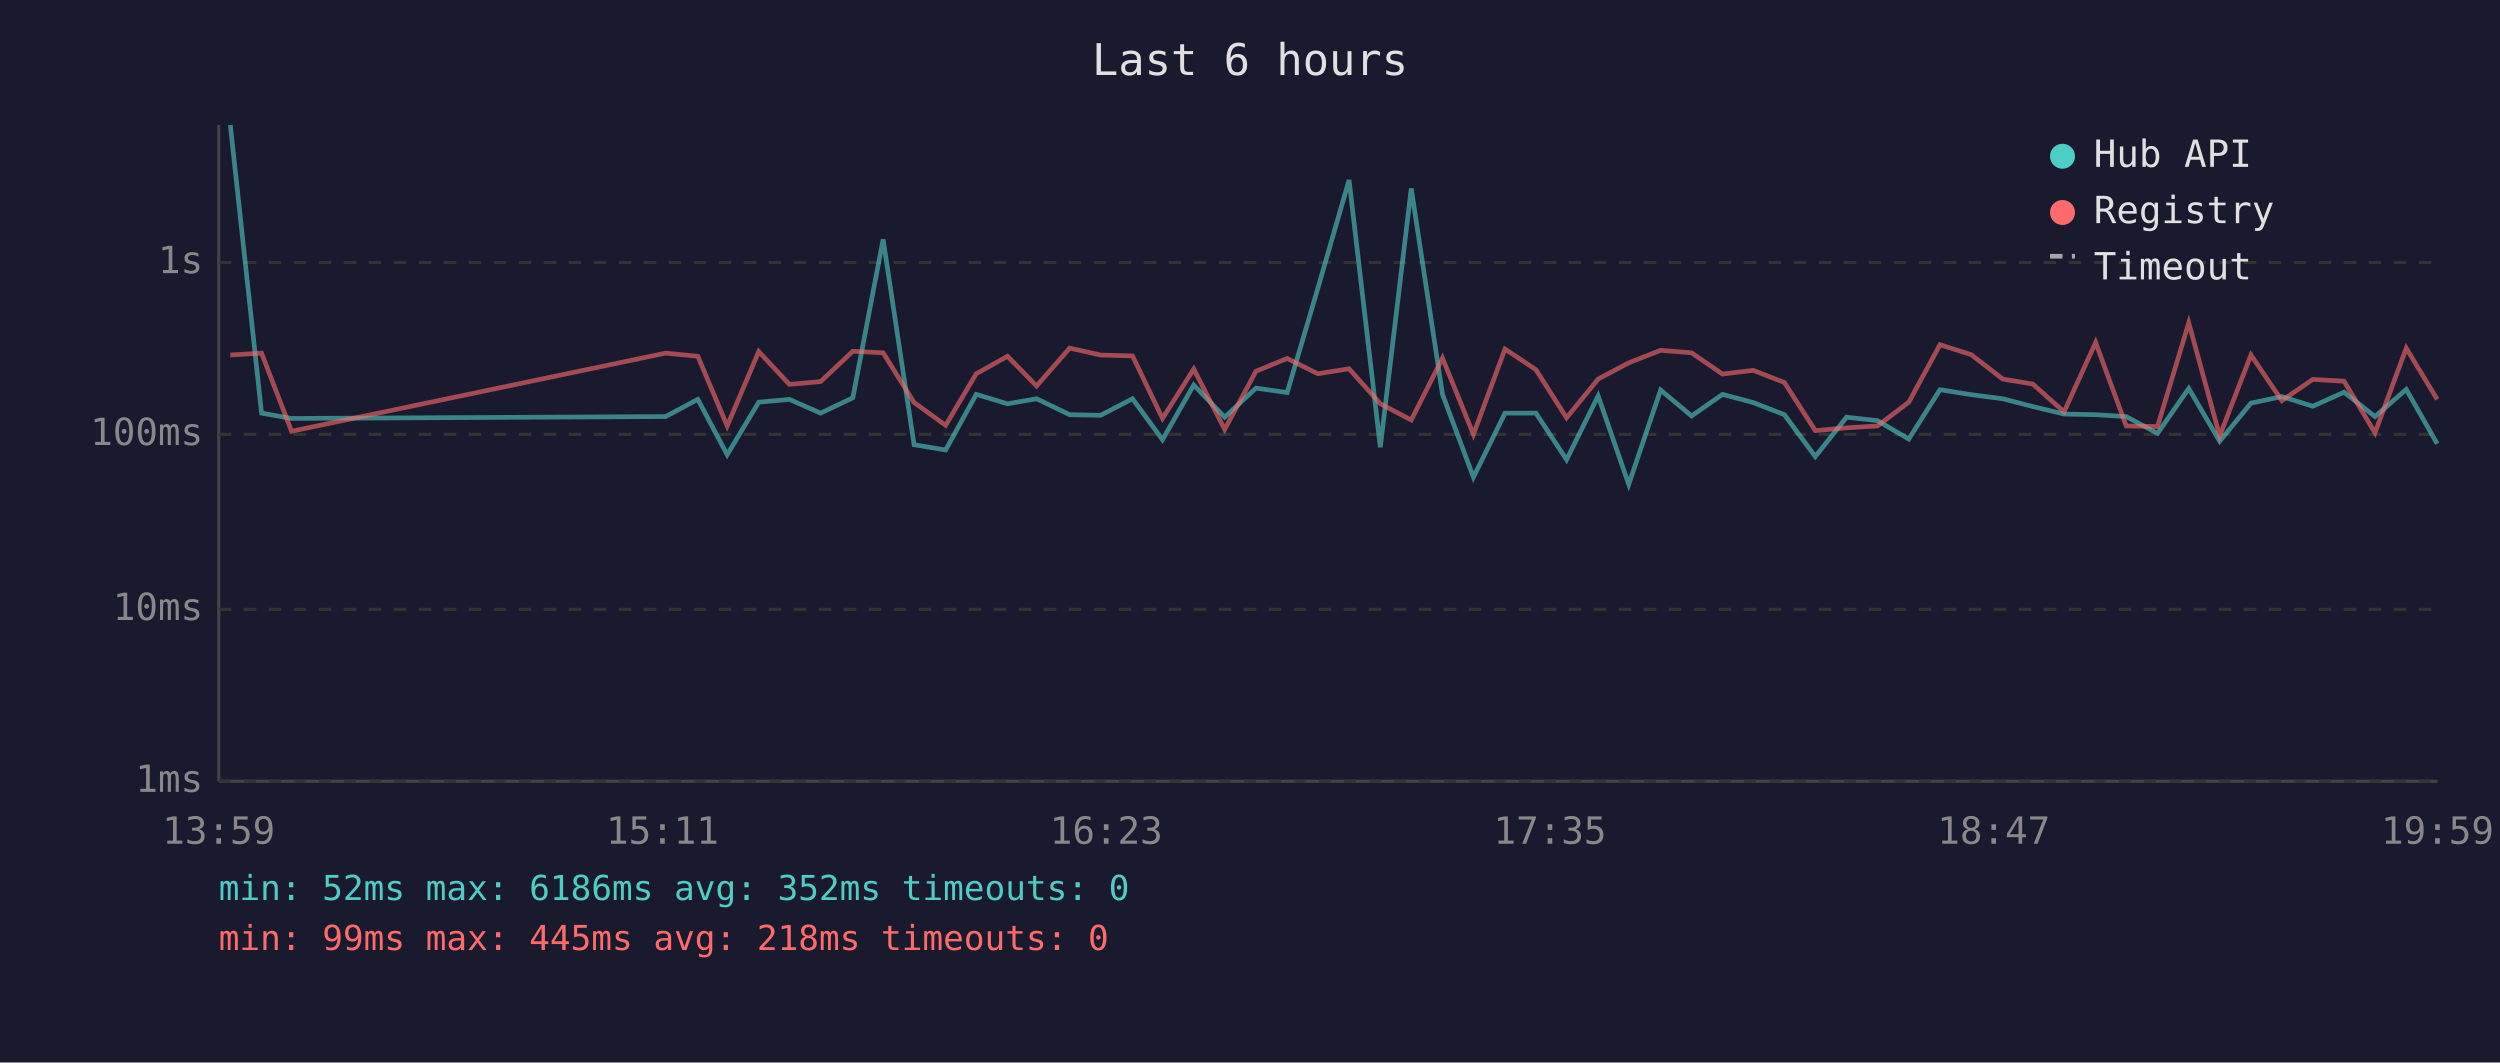
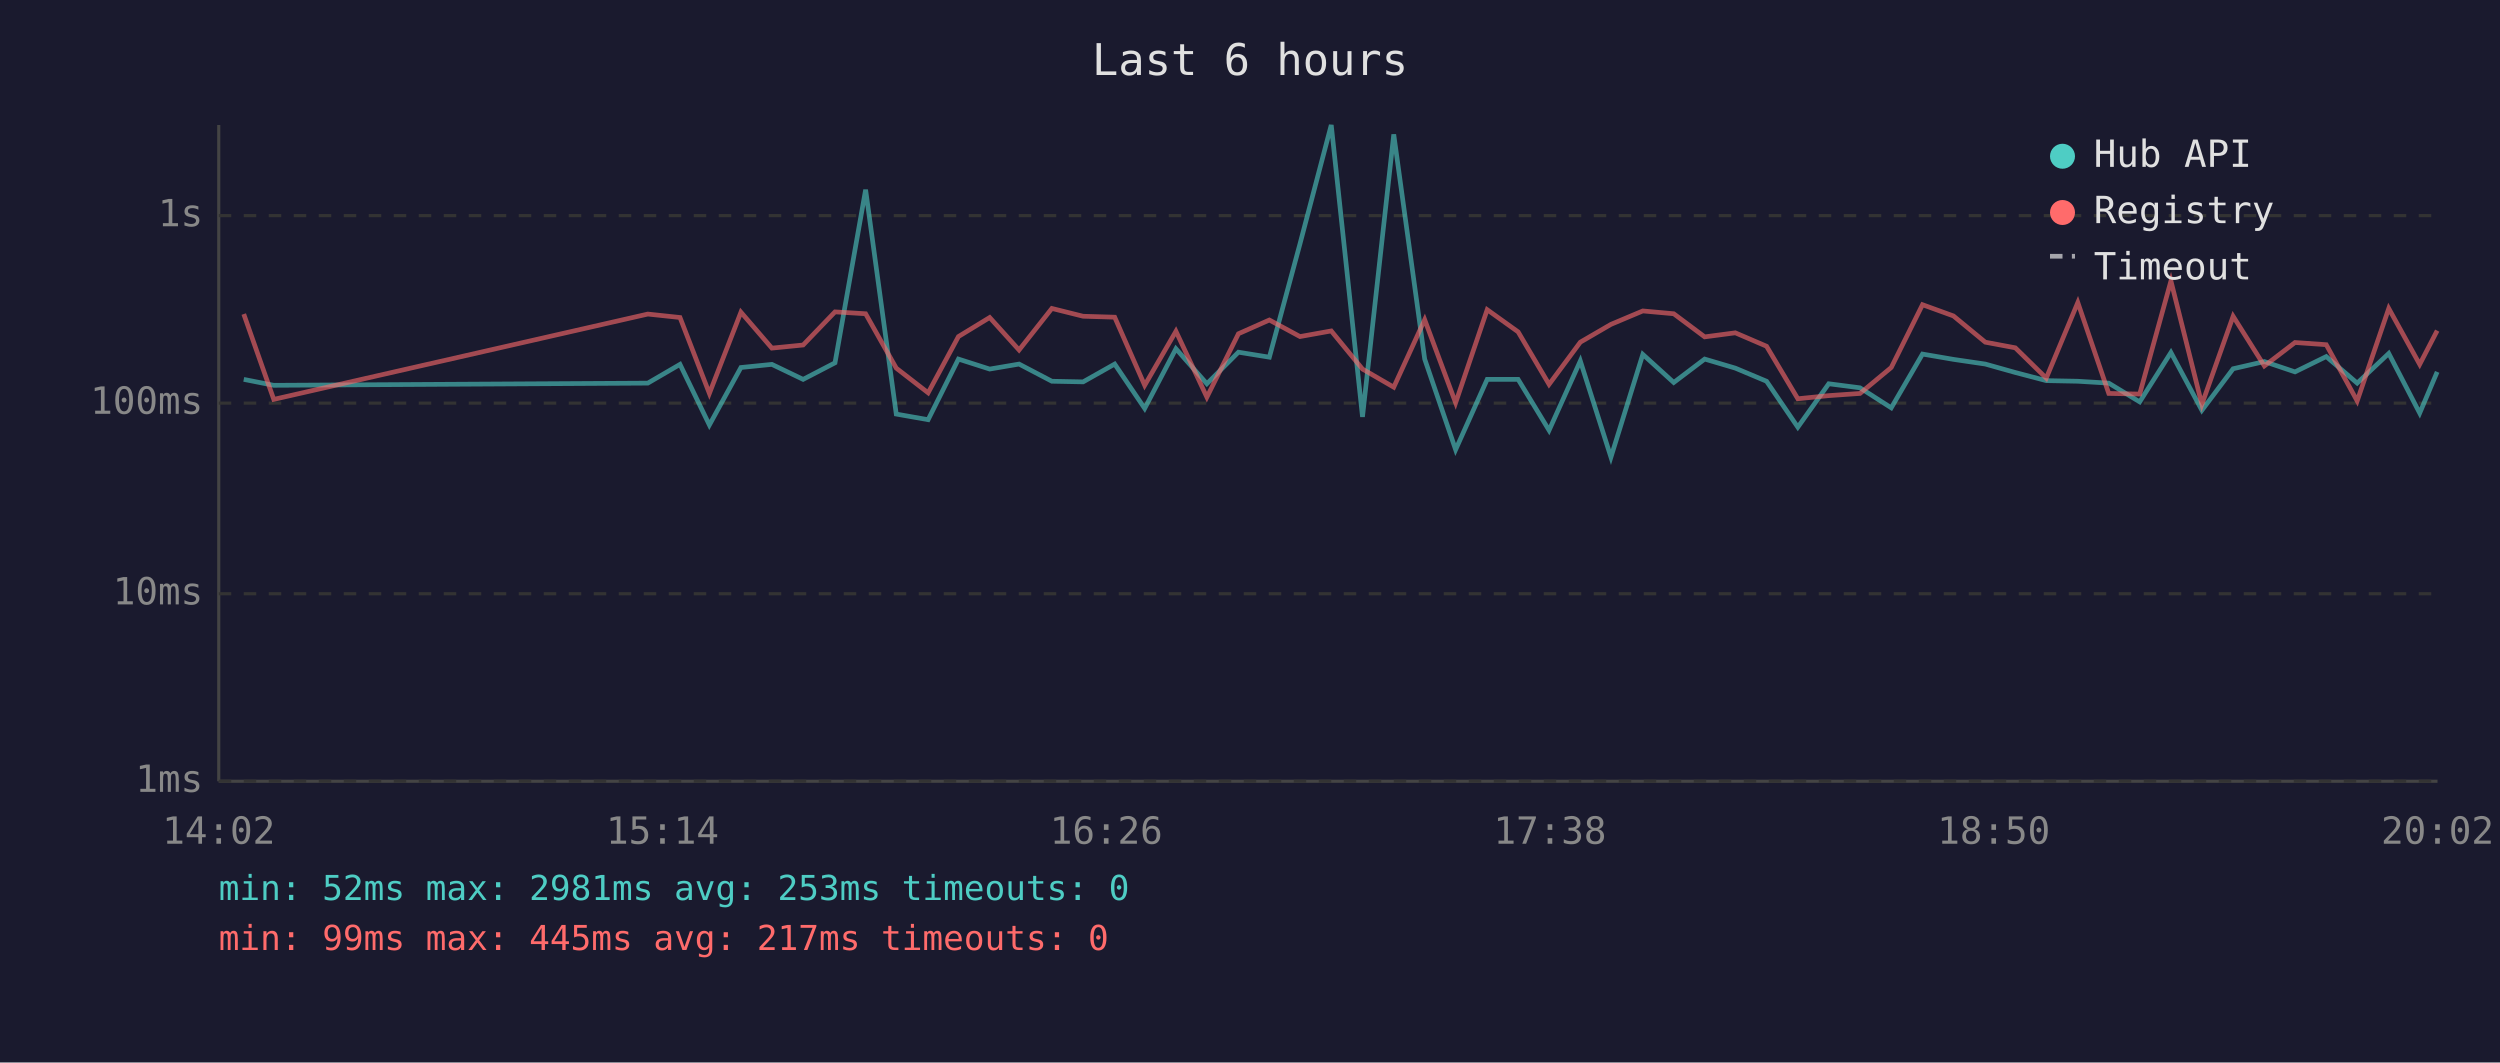
<svg xmlns="http://www.w3.org/2000/svg" viewBox="0 0 800 340" font-family="monospace" font-size="12">
  <rect width="800" height="340" fill="#1a1a2e" />
  <text x="400" y="24" fill="#e0e0e0" font-size="14" text-anchor="middle">Last 6 hours</text>
  <line x1="70" y1="40" x2="70" y2="250" stroke="#444" stroke-width="1" />
  <line x1="70" y1="250" x2="780" y2="250" stroke="#444" stroke-width="1" />
  <line x1="70" y1="250" x2="780" y2="250" stroke="#333" stroke-width="1" stroke-dasharray="4" />
  <text x="65" y="250" fill="#888" text-anchor="end" dominant-baseline="middle">1ms</text>
-   <line x1="70" y1="195" x2="780" y2="195" stroke="#333" stroke-width="1" stroke-dasharray="4" />
-   <text x="65" y="195" fill="#888" text-anchor="end" dominant-baseline="middle">10ms</text>
-   <line x1="70" y1="139" x2="780" y2="139" stroke="#333" stroke-width="1" stroke-dasharray="4" />
-   <text x="65" y="139" fill="#888" text-anchor="end" dominant-baseline="middle">100ms</text>
-   <line x1="70" y1="84" x2="780" y2="84" stroke="#333" stroke-width="1" stroke-dasharray="4" />
-   <text x="65" y="84" fill="#888" text-anchor="end" dominant-baseline="middle">1s</text>
-   <text x="70" y="270" fill="#888" text-anchor="middle">13:59</text>
-   <text x="212" y="270" fill="#888" text-anchor="middle">15:11</text>
-   <text x="354" y="270" fill="#888" text-anchor="middle">16:23</text>
-   <text x="496" y="270" fill="#888" text-anchor="middle">17:35</text>
-   <text x="638" y="270" fill="#888" text-anchor="middle">18:47</text>
-   <text x="780" y="270" fill="#888" text-anchor="middle">19:59</text>
-   <polyline points="73.7,40.0 83.7,132.2 93.3,133.9 213.0,133.3 223.3,127.8 232.7,145.5 242.8,128.7 252.6,127.8 262.6,132.2 272.9,127.3 282.6,76.6 292.5,142.3 302.6,144.0 312.4,126.2 322.4,129.2 331.7,127.6 342.3,132.7 352.2,132.9 362.4,127.6 372.0,140.7 382.0,123.2 391.9,133.5 401.9,124.2 411.9,125.6 421.7,92.3 431.7,57.6 441.7,143.1 451.6,60.3 461.6,126.2 471.5,152.7 481.6,132.2 491.5,132.2 501.3,147.1 511.4,126.7 521.2,155.0 531.4,124.8 541.3,133.1 551.2,126.2 561.0,128.8 571.0,132.7 580.9,146.1 590.9,133.5 600.8,134.6 610.8,140.5 620.8,124.7 630.8,126.3 640.9,127.6 650.5,130.1 660.5,132.5 670.6,132.7 680.4,133.3 690.4,138.7 700.4,124.3 710.3,141.2 720.3,129.0 730.2,126.9 740.1,130.0 750.1,125.5 760.0,133.3 770.0,124.6 779.9,142.0" fill="none" stroke="#4ecdc4" stroke-width="1.5" opacity="0.6" />
-   <polyline points="73.7,113.6 83.7,113.0 93.3,138.0 213.0,113.0 223.3,114.0 232.7,136.3 242.8,112.5 252.6,123.0 262.6,122.1 272.9,112.4 282.6,112.9 292.5,128.8 302.6,136.1 312.4,119.6 322.4,114.0 331.7,123.5 342.3,111.4 352.2,113.6 362.4,113.9 372.0,133.9 382.0,118.1 391.9,137.4 401.9,118.8 411.9,114.7 421.7,119.6 431.7,118.0 441.7,129.2 451.6,134.4 461.6,114.6 471.5,139.0 481.6,111.7 491.5,118.3 501.3,133.7 511.4,121.3 521.2,116.1 531.4,112.1 541.3,112.9 551.2,119.7 561.0,118.5 571.0,122.4 580.9,137.8 590.9,136.9 600.8,136.3 610.8,128.7 620.8,110.3 630.8,113.5 640.9,121.3 650.5,122.9 660.5,131.8 670.6,109.6 680.4,136.3 690.4,136.5 700.4,103.3 710.3,139.5 720.3,113.6 730.2,128.2 740.1,121.4 750.1,122.0 760.0,138.5 770.0,111.4 779.9,127.8" fill="none" stroke="#ff6b6b" stroke-width="1.5" opacity="0.6" />
+   <line x1="70" y1="190" x2="780" y2="190" stroke="#333" stroke-width="1" stroke-dasharray="4" />
+   <text x="65" y="190" fill="#888" text-anchor="end" dominant-baseline="middle">10ms</text>
+   <line x1="70" y1="129" x2="780" y2="129" stroke="#333" stroke-width="1" stroke-dasharray="4" />
+   <text x="65" y="129" fill="#888" text-anchor="end" dominant-baseline="middle">100ms</text>
+   <line x1="70" y1="69" x2="780" y2="69" stroke="#333" stroke-width="1" stroke-dasharray="4" />
+   <text x="65" y="69" fill="#888" text-anchor="end" dominant-baseline="middle">1s</text>
+   <text x="70" y="270" fill="#888" text-anchor="middle">14:02</text>
+   <text x="212" y="270" fill="#888" text-anchor="middle">15:14</text>
+   <text x="354" y="270" fill="#888" text-anchor="middle">16:26</text>
+   <text x="496" y="270" fill="#888" text-anchor="middle">17:38</text>
+   <text x="638" y="270" fill="#888" text-anchor="middle">18:50</text>
+   <text x="780" y="270" fill="#888" text-anchor="middle">20:02</text>
+   <polyline points="78.0,121.4 87.6,123.3 207.3,122.6 217.6,116.6 227.0,136.0 237.1,117.6 247.0,116.6 257.0,121.4 267.2,116.1 277.0,60.7 286.8,132.5 297.0,134.3 306.7,114.9 316.7,118.1 326.1,116.5 336.6,122.0 346.6,122.2 356.7,116.5 366.3,130.7 376.3,111.6 386.2,122.8 396.3,112.7 406.2,114.3 416.0,78.0 426.0,40.0 436.0,133.4 446.0,43.0 455.9,114.9 465.8,143.9 475.9,121.4 485.8,121.4 495.7,137.7 505.7,115.5 515.5,146.3 525.7,113.4 535.6,122.4 545.5,114.9 555.3,117.8 565.3,122.0 575.3,136.7 585.2,122.8 595.2,124.1 605.2,130.5 615.2,113.3 625.1,115.0 635.3,116.5 644.9,119.2 654.8,121.8 664.9,122.0 674.8,122.6 684.7,128.6 694.7,112.8 704.6,131.3 714.6,118.0 724.6,115.7 734.4,119.0 744.4,114.1 754.3,122.6 764.4,113.1 774.3,132.2 779.9,119.0" fill="none" stroke="#4ecdc4" stroke-width="1.5" opacity="0.6" />
+   <polyline points="78.0,100.5 87.6,127.8 207.3,100.5 217.6,101.6 227.0,125.9 237.1,99.9 247.0,111.4 257.0,110.4 267.2,99.8 277.0,100.4 286.8,117.8 297.0,125.7 306.7,107.7 316.7,101.6 326.1,112.0 336.6,98.7 346.6,101.2 356.7,101.5 366.3,123.3 376.3,106.0 386.2,127.1 396.3,106.8 406.2,102.4 416.0,107.7 426.0,105.9 436.0,118.1 446.0,123.9 455.9,102.3 465.8,128.9 475.9,99.1 485.8,106.2 495.7,123.0 505.7,109.5 515.5,103.8 525.7,99.5 535.6,100.4 545.5,107.8 555.3,106.5 565.3,110.8 575.3,127.6 585.2,126.6 595.2,125.9 605.2,117.6 615.2,97.5 625.1,101.1 635.3,109.5 644.9,111.3 654.8,121.0 664.9,96.8 674.8,125.9 684.7,126.1 694.7,89.9 704.6,129.4 714.6,101.2 724.6,117.1 734.4,109.6 744.4,110.3 754.3,128.3 764.4,98.7 774.3,116.6 779.9,105.8" fill="none" stroke="#ff6b6b" stroke-width="1.5" opacity="0.6" />
  <circle cx="660" cy="50" r="4" fill="#4ecdc4" />
  <text x="670" y="50" fill="#e0e0e0" dominant-baseline="middle">Hub API</text>
  <circle cx="660" cy="68" r="4" fill="#ff6b6b" />
  <text x="670" y="68" fill="#e0e0e0" dominant-baseline="middle">Registry</text>
  <line x1="656" y1="82" x2="664" y2="82" stroke="#e0e0e0" stroke-width="1.5" stroke-dasharray="4,3" opacity="0.7" />
  <text x="670" y="86" fill="#e0e0e0" dominant-baseline="middle">Timeout</text>
-   <text x="70" y="288" fill="#4ecdc4" font-size="11">min: 52ms  max: 6186ms  avg: 352ms  timeouts: 0</text>
-   <text x="70" y="304" fill="#ff6b6b" font-size="11">min: 99ms  max: 445ms  avg: 218ms  timeouts: 0</text>
+   <text x="70" y="288" fill="#4ecdc4" font-size="11">min: 52ms  max: 2981ms  avg: 253ms  timeouts: 0</text>
+   <text x="70" y="304" fill="#ff6b6b" font-size="11">min: 99ms  max: 445ms  avg: 217ms  timeouts: 0</text>
</svg>
